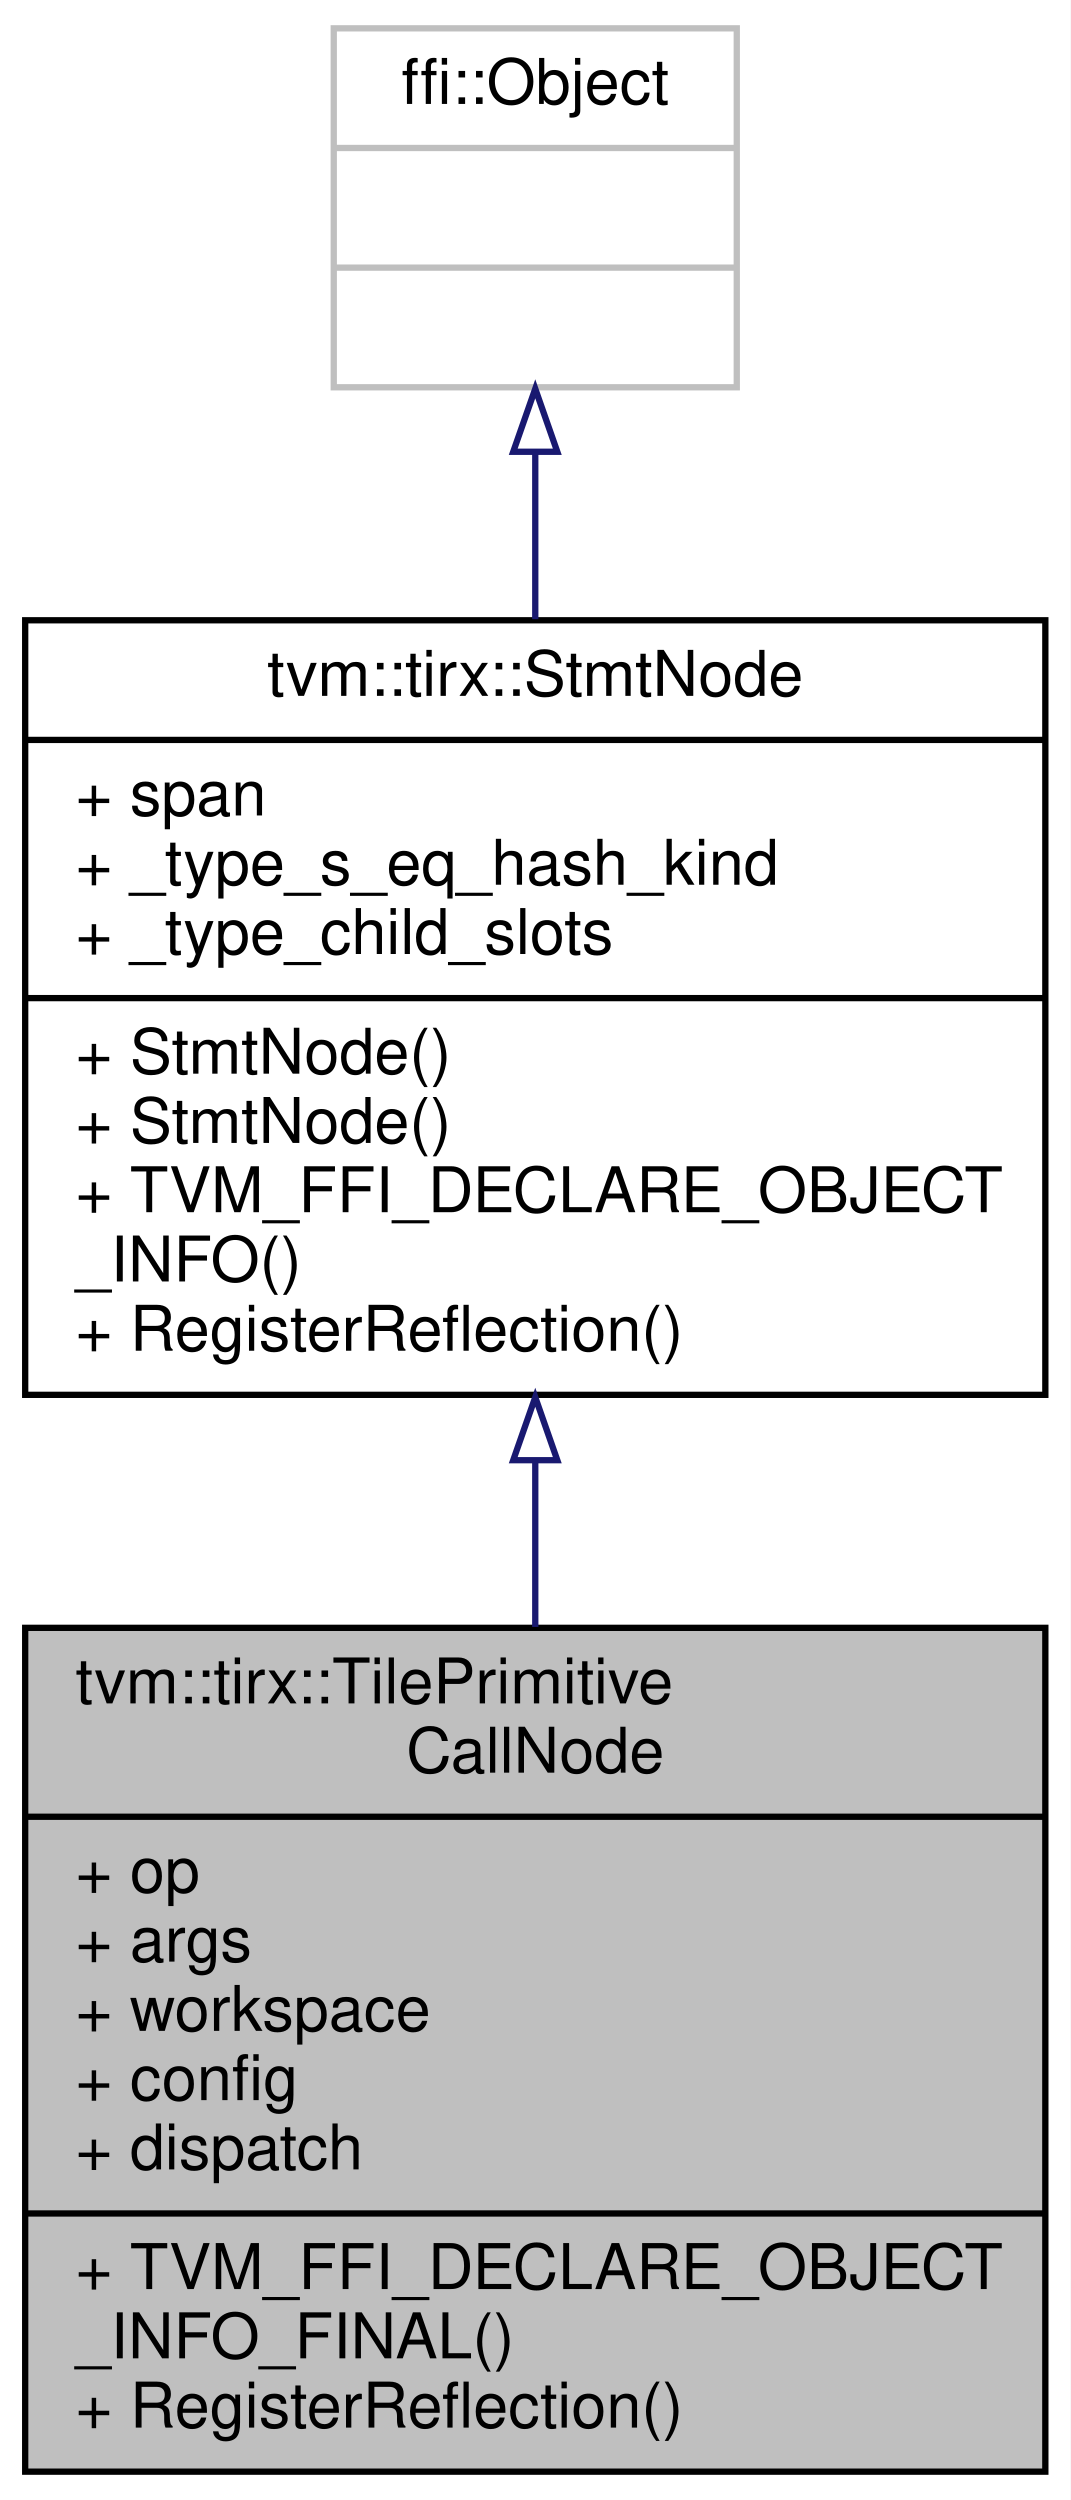
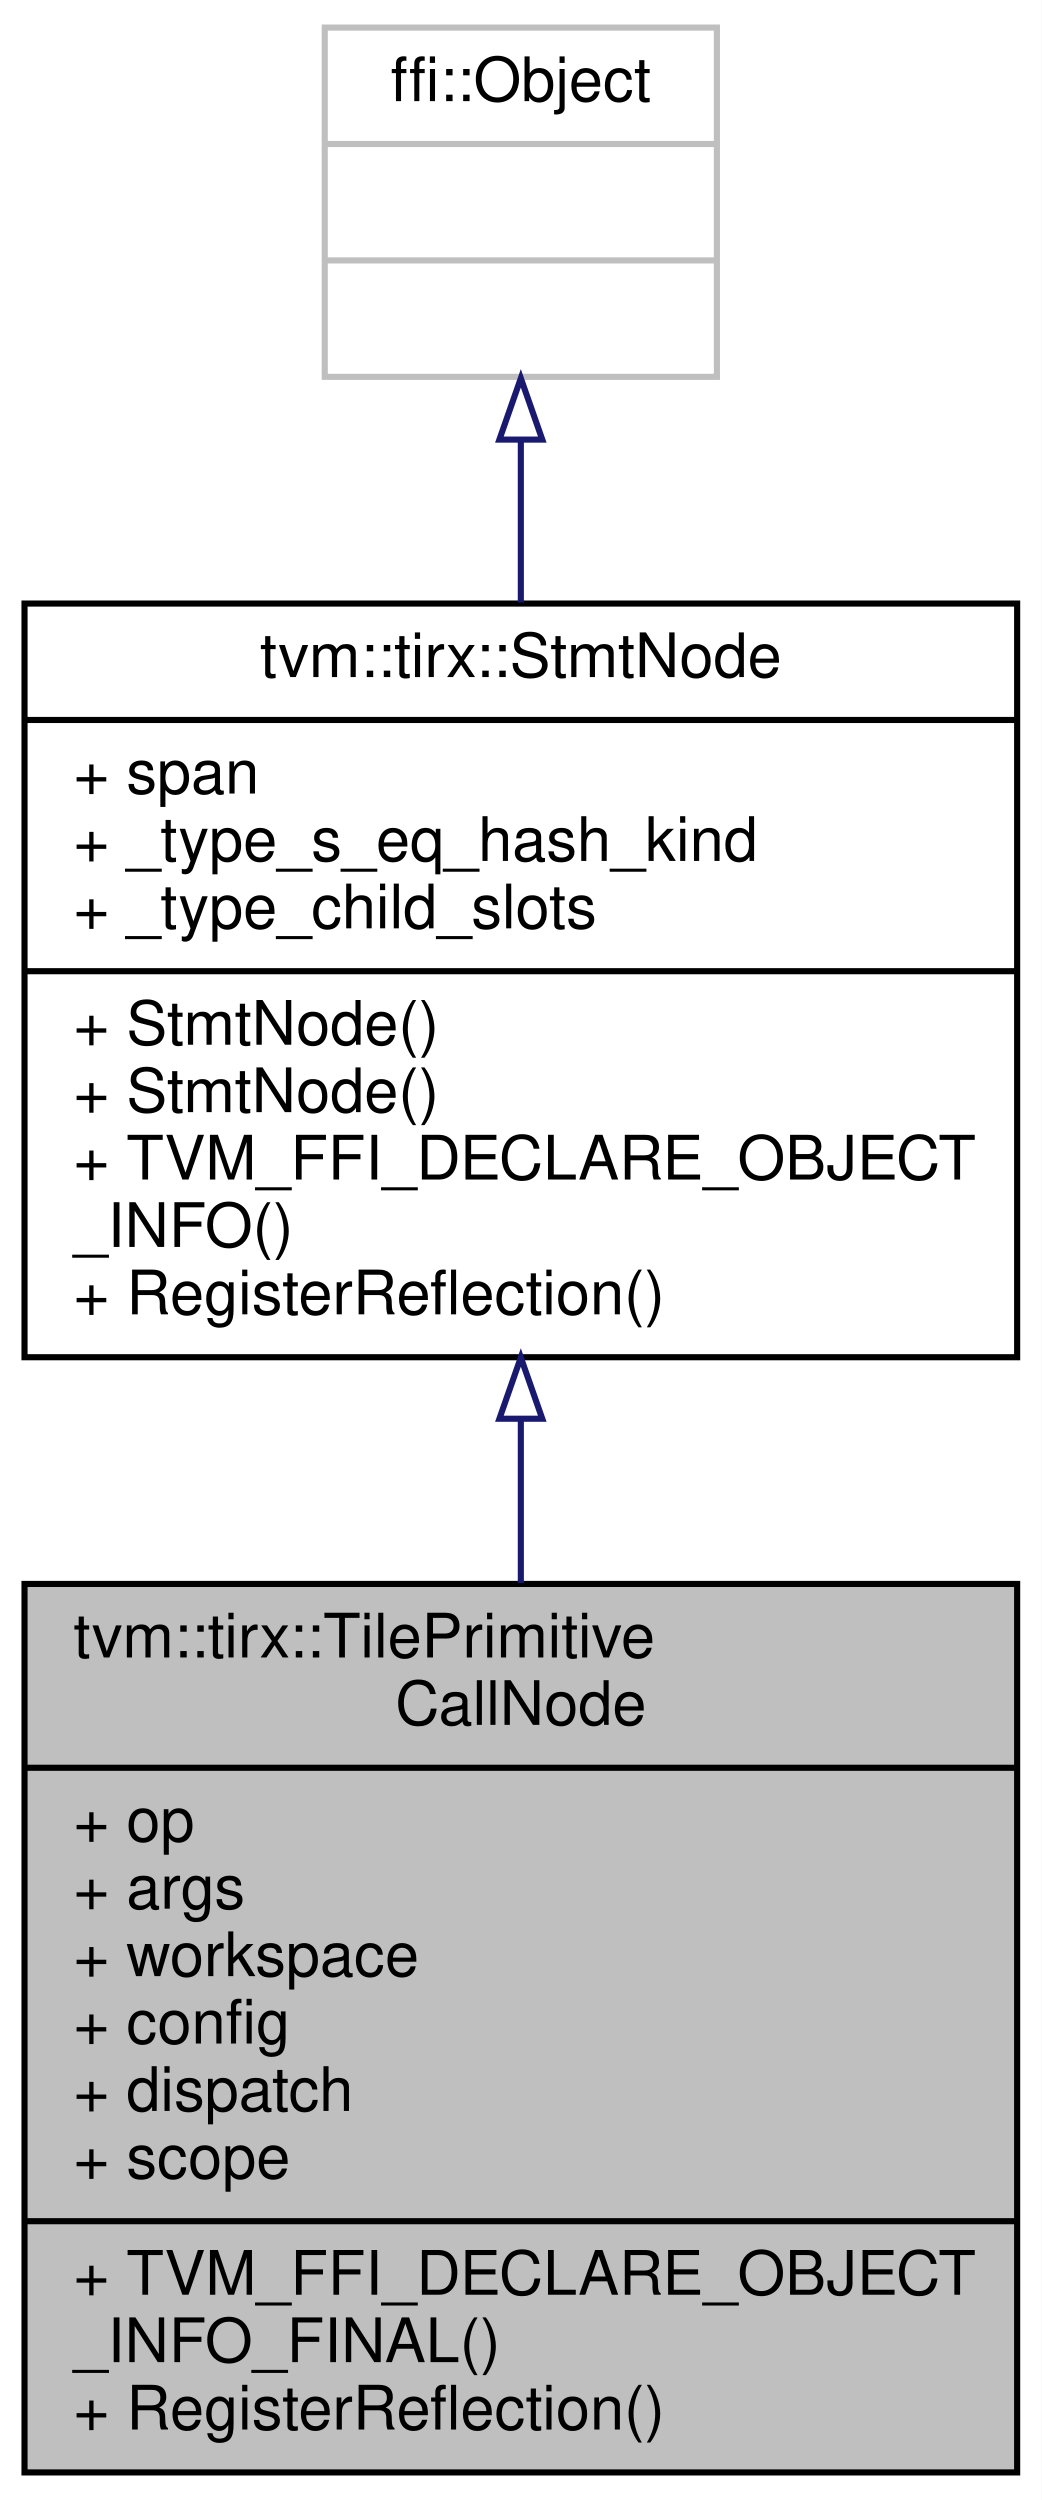
- <svg xmlns="http://www.w3.org/2000/svg" xmlns:xlink="http://www.w3.org/1999/xlink" width="170pt" height="397pt" viewBox="0.00 0.00 170.00 397.00">
-   <g id="graph0" class="graph" transform="scale(1 1) rotate(0) translate(4 393)">
-     <polygon fill="white" stroke="transparent" points="-4,4 -4,-393 166,-393 166,4 -4,4" />
+ <svg xmlns="http://www.w3.org/2000/svg" xmlns:xlink="http://www.w3.org/1999/xlink" width="170pt" height="408pt" viewBox="0.00 0.00 170.00 408.00">
+   <g id="graph0" class="graph" transform="scale(1 1) rotate(0) translate(4 404)">
+     <polygon fill="white" stroke="transparent" points="-4,4 -4,-404 166,-404 166,4 -4,4" />
    <g id="node1" class="node">
      <g id="a_node1">
        <a xlink:title="TIRX TilePrimitiveCall stmt.">
-           <polygon fill="#bfbfbf" stroke="black" points="0,-0.5 0,-134.5 162,-134.5 162,-0.5 0,-0.5" />
-           <text text-anchor="start" x="8" y="-122.5" font-family="Helvetica,sans-Serif" font-size="10.00">tvm::tirx::TilePrimitive</text>
-           <text text-anchor="middle" x="81" y="-111.5" font-family="Helvetica,sans-Serif" font-size="10.00">CallNode</text>
-           <polyline fill="none" stroke="black" points="0,-104.5 162,-104.5 " />
-           <text text-anchor="start" x="8" y="-92.5" font-family="Helvetica,sans-Serif" font-size="10.00">+ op</text>
-           <text text-anchor="start" x="8" y="-81.5" font-family="Helvetica,sans-Serif" font-size="10.00">+ args</text>
-           <text text-anchor="start" x="8" y="-70.5" font-family="Helvetica,sans-Serif" font-size="10.00">+ workspace</text>
-           <text text-anchor="start" x="8" y="-59.5" font-family="Helvetica,sans-Serif" font-size="10.00">+ config</text>
-           <text text-anchor="start" x="8" y="-48.5" font-family="Helvetica,sans-Serif" font-size="10.00">+ dispatch</text>
+           <polygon fill="#bfbfbf" stroke="black" points="0,-0.5 0,-145.5 162,-145.5 162,-0.5 0,-0.5" />
+           <text text-anchor="start" x="8" y="-133.5" font-family="Helvetica,sans-Serif" font-size="10.00">tvm::tirx::TilePrimitive</text>
+           <text text-anchor="middle" x="81" y="-122.5" font-family="Helvetica,sans-Serif" font-size="10.00">CallNode</text>
+           <polyline fill="none" stroke="black" points="0,-115.5 162,-115.5 " />
+           <text text-anchor="start" x="8" y="-103.5" font-family="Helvetica,sans-Serif" font-size="10.00">+ op</text>
+           <text text-anchor="start" x="8" y="-92.5" font-family="Helvetica,sans-Serif" font-size="10.00">+ args</text>
+           <text text-anchor="start" x="8" y="-81.5" font-family="Helvetica,sans-Serif" font-size="10.00">+ workspace</text>
+           <text text-anchor="start" x="8" y="-70.5" font-family="Helvetica,sans-Serif" font-size="10.00">+ config</text>
+           <text text-anchor="start" x="8" y="-59.5" font-family="Helvetica,sans-Serif" font-size="10.00">+ dispatch</text>
+           <text text-anchor="start" x="8" y="-48.5" font-family="Helvetica,sans-Serif" font-size="10.00">+ scope</text>
          <polyline fill="none" stroke="black" points="0,-41.5 162,-41.5 " />
          <text text-anchor="start" x="8" y="-29.5" font-family="Helvetica,sans-Serif" font-size="10.00">+ TVM_FFI_DECLARE_OBJECT</text>
          <text text-anchor="start" x="8" y="-18.5" font-family="Helvetica,sans-Serif" font-size="10.00">_INFO_FINAL()</text>
          <text text-anchor="start" x="8" y="-7.5" font-family="Helvetica,sans-Serif" font-size="10.00">+ RegisterReflection()</text>
        </a>
      </g>
    </g>
    <g id="node2" class="node">
      <g id="a_node2">
        <a xlink:href="classtvm_1_1tirx_1_1StmtNode.html" target="_top" xlink:title="Base node of all statements.">
-           <polygon fill="white" stroke="black" points="0,-171.5 0,-294.5 162,-294.5 162,-171.5 0,-171.5" />
-           <text text-anchor="middle" x="81" y="-282.5" font-family="Helvetica,sans-Serif" font-size="10.00">tvm::tirx::StmtNode</text>
-           <polyline fill="none" stroke="black" points="0,-275.5 162,-275.5 " />
-           <text text-anchor="start" x="8" y="-263.5" font-family="Helvetica,sans-Serif" font-size="10.00">+ span</text>
-           <text text-anchor="start" x="8" y="-252.5" font-family="Helvetica,sans-Serif" font-size="10.00">+ _type_s_eq_hash_kind</text>
-           <text text-anchor="start" x="8" y="-241.5" font-family="Helvetica,sans-Serif" font-size="10.00">+ _type_child_slots</text>
-           <polyline fill="none" stroke="black" points="0,-234.5 162,-234.5 " />
+           <polygon fill="white" stroke="black" points="0,-182.5 0,-305.5 162,-305.5 162,-182.5 0,-182.5" />
+           <text text-anchor="middle" x="81" y="-293.5" font-family="Helvetica,sans-Serif" font-size="10.00">tvm::tirx::StmtNode</text>
+           <polyline fill="none" stroke="black" points="0,-286.5 162,-286.5 " />
+           <text text-anchor="start" x="8" y="-274.5" font-family="Helvetica,sans-Serif" font-size="10.00">+ span</text>
+           <text text-anchor="start" x="8" y="-263.5" font-family="Helvetica,sans-Serif" font-size="10.00">+ _type_s_eq_hash_kind</text>
+           <text text-anchor="start" x="8" y="-252.5" font-family="Helvetica,sans-Serif" font-size="10.00">+ _type_child_slots</text>
+           <polyline fill="none" stroke="black" points="0,-245.5 162,-245.5 " />
+           <text text-anchor="start" x="8" y="-233.5" font-family="Helvetica,sans-Serif" font-size="10.00">+ StmtNode()</text>
          <text text-anchor="start" x="8" y="-222.5" font-family="Helvetica,sans-Serif" font-size="10.00">+ StmtNode()</text>
-           <text text-anchor="start" x="8" y="-211.5" font-family="Helvetica,sans-Serif" font-size="10.00">+ StmtNode()</text>
-           <text text-anchor="start" x="8" y="-200.5" font-family="Helvetica,sans-Serif" font-size="10.00">+ TVM_FFI_DECLARE_OBJECT</text>
-           <text text-anchor="start" x="8" y="-189.5" font-family="Helvetica,sans-Serif" font-size="10.00">_INFO()</text>
-           <text text-anchor="start" x="8" y="-178.5" font-family="Helvetica,sans-Serif" font-size="10.00">+ RegisterReflection()</text>
+           <text text-anchor="start" x="8" y="-211.5" font-family="Helvetica,sans-Serif" font-size="10.00">+ TVM_FFI_DECLARE_OBJECT</text>
+           <text text-anchor="start" x="8" y="-200.5" font-family="Helvetica,sans-Serif" font-size="10.00">_INFO()</text>
+           <text text-anchor="start" x="8" y="-189.5" font-family="Helvetica,sans-Serif" font-size="10.00">+ RegisterReflection()</text>
        </a>
      </g>
    </g>
    <g id="edge1" class="edge">
-       <path fill="none" stroke="midnightblue" d="M81,-160.96C81,-152.22 81,-143.31 81,-134.64" />
-       <polygon fill="none" stroke="midnightblue" points="77.5,-161.12 81,-171.12 84.5,-161.12 77.5,-161.12" />
+       <path fill="none" stroke="midnightblue" d="M81,-172.25C81,-163.46 81,-154.45 81,-145.64" />
+       <polygon fill="none" stroke="midnightblue" points="77.5,-172.46 81,-182.46 84.5,-172.46 77.5,-172.46" />
    </g>
    <g id="node3" class="node">
      <g id="a_node3">
        <a xlink:title=" ">
-           <polygon fill="white" stroke="#bfbfbf" points="49,-331.5 49,-388.5 113,-388.5 113,-331.5 49,-331.5" />
-           <text text-anchor="middle" x="81" y="-376.5" font-family="Helvetica,sans-Serif" font-size="10.00">ffi::Object</text>
-           <polyline fill="none" stroke="#bfbfbf" points="49,-369.5 113,-369.5 " />
-           <text text-anchor="middle" x="81" y="-357.5" font-family="Helvetica,sans-Serif" font-size="10.00"> </text>
-           <polyline fill="none" stroke="#bfbfbf" points="49,-350.5 113,-350.5 " />
-           <text text-anchor="middle" x="81" y="-338.5" font-family="Helvetica,sans-Serif" font-size="10.00"> </text>
+           <polygon fill="white" stroke="#bfbfbf" points="49,-342.5 49,-399.5 113,-399.5 113,-342.5 49,-342.5" />
+           <text text-anchor="middle" x="81" y="-387.5" font-family="Helvetica,sans-Serif" font-size="10.00">ffi::Object</text>
+           <polyline fill="none" stroke="#bfbfbf" points="49,-380.5 113,-380.5 " />
+           <text text-anchor="middle" x="81" y="-368.5" font-family="Helvetica,sans-Serif" font-size="10.00"> </text>
+           <polyline fill="none" stroke="#bfbfbf" points="49,-361.5 113,-361.5 " />
+           <text text-anchor="middle" x="81" y="-349.5" font-family="Helvetica,sans-Serif" font-size="10.00"> </text>
        </a>
      </g>
    </g>
    <g id="edge2" class="edge">
-       <path fill="none" stroke="midnightblue" d="M81,-321.1C81,-312.74 81,-303.68 81,-294.67" />
-       <polygon fill="none" stroke="midnightblue" points="77.5,-321.26 81,-331.26 84.5,-321.26 77.5,-321.26" />
+       <path fill="none" stroke="midnightblue" d="M81,-332.1C81,-323.74 81,-314.68 81,-305.67" />
+       <polygon fill="none" stroke="midnightblue" points="77.5,-332.26 81,-342.26 84.5,-332.26 77.5,-332.26" />
    </g>
  </g>
</svg>
